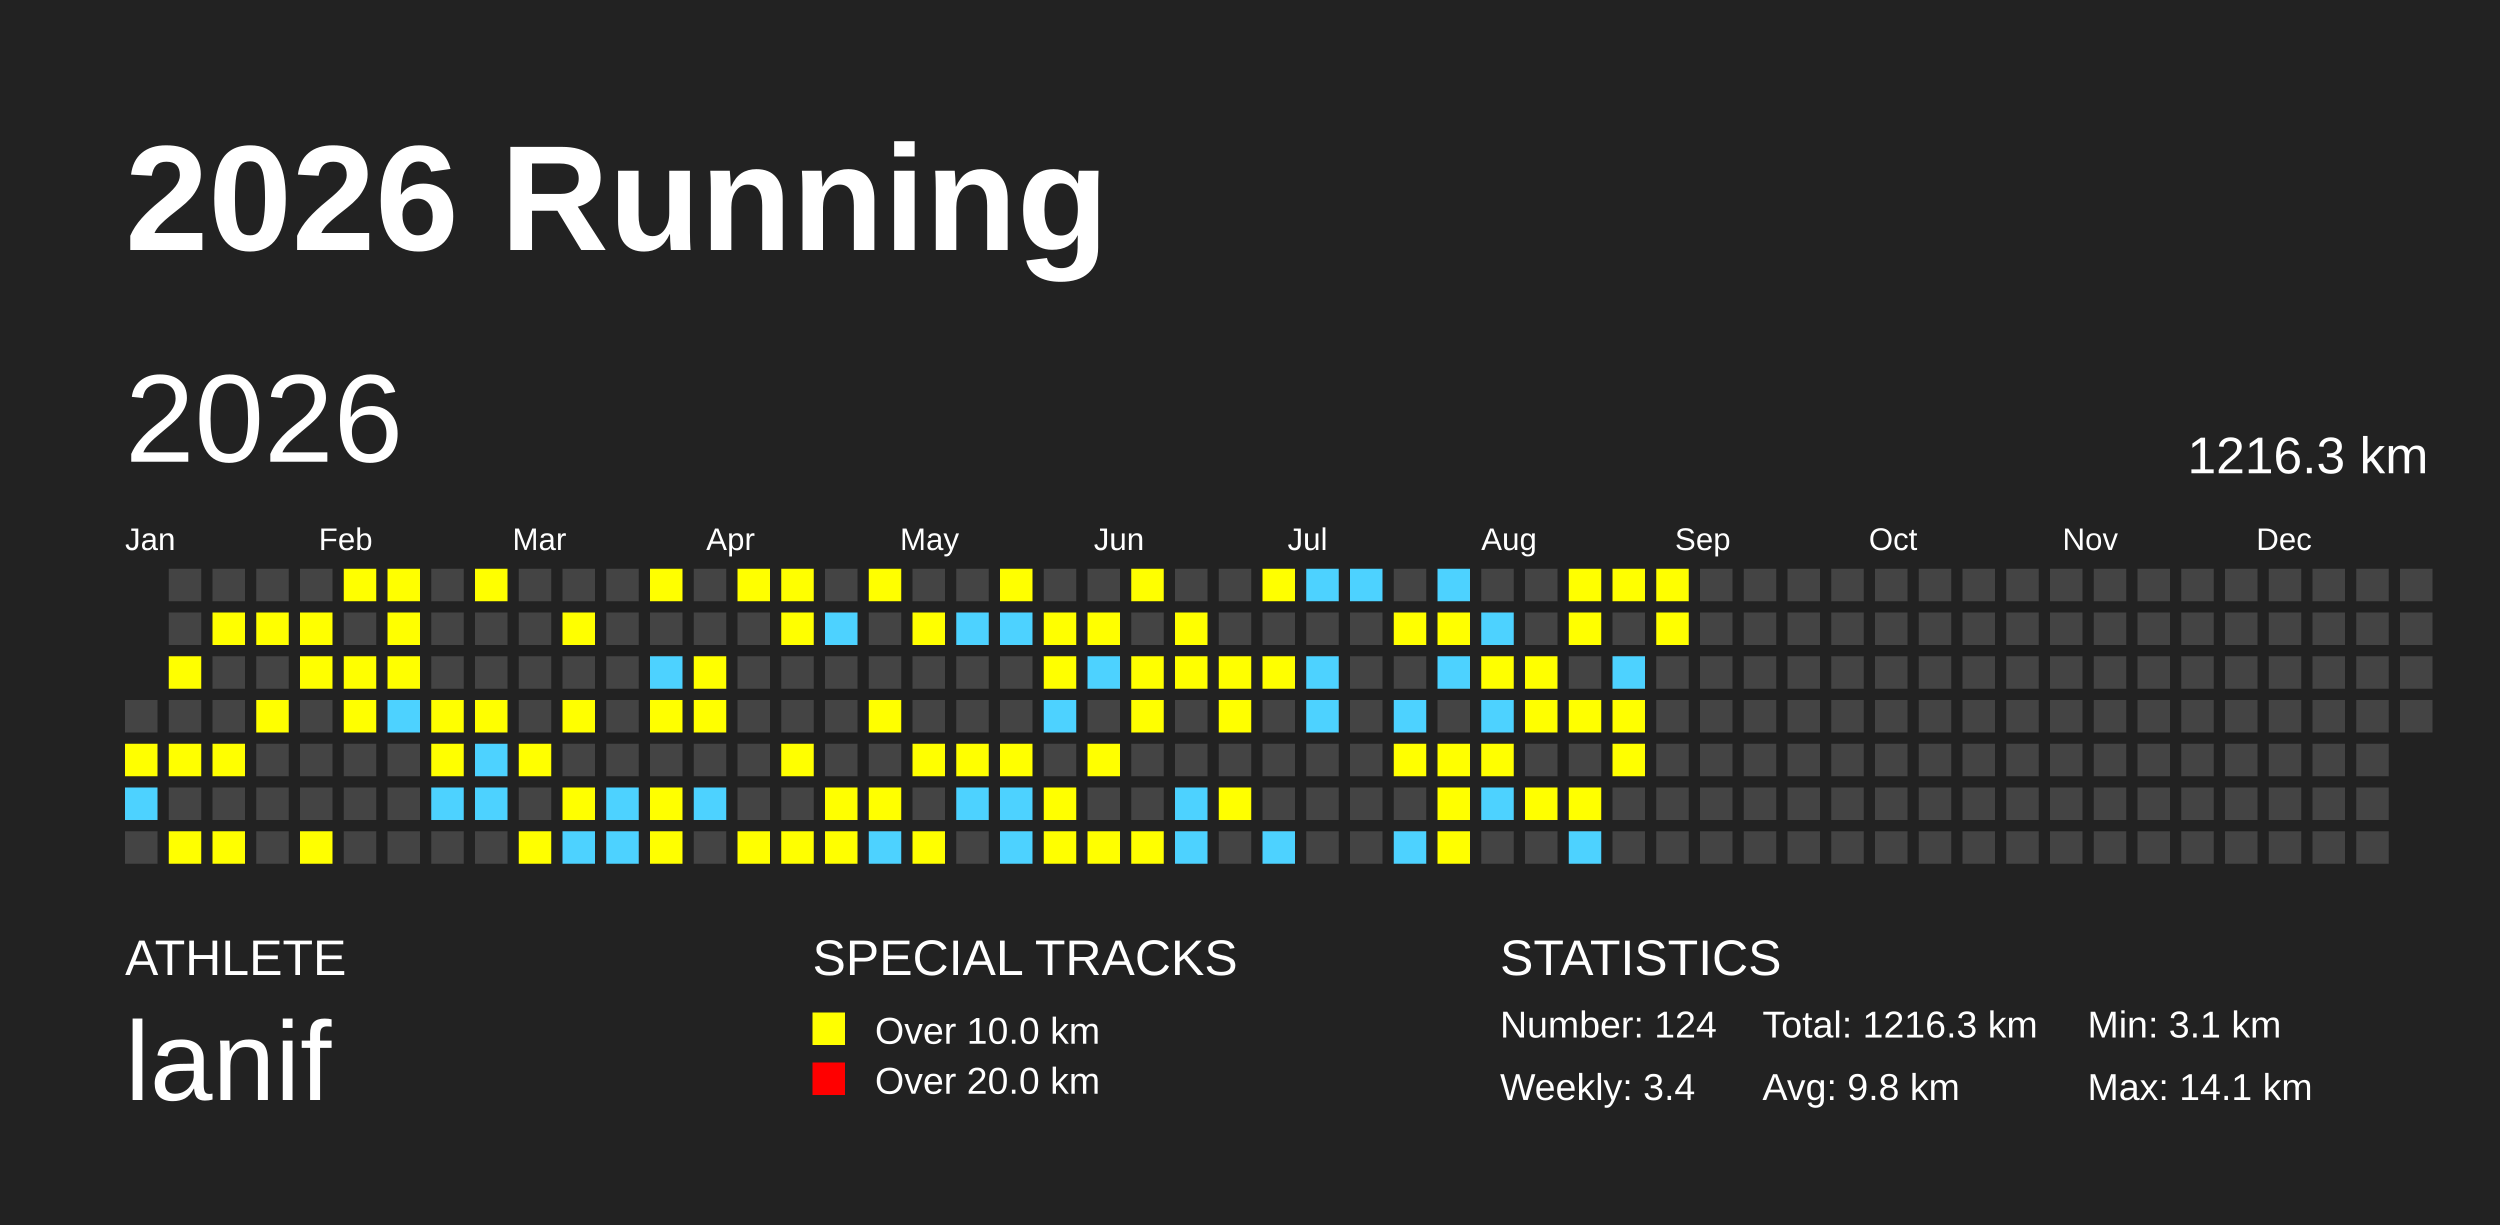
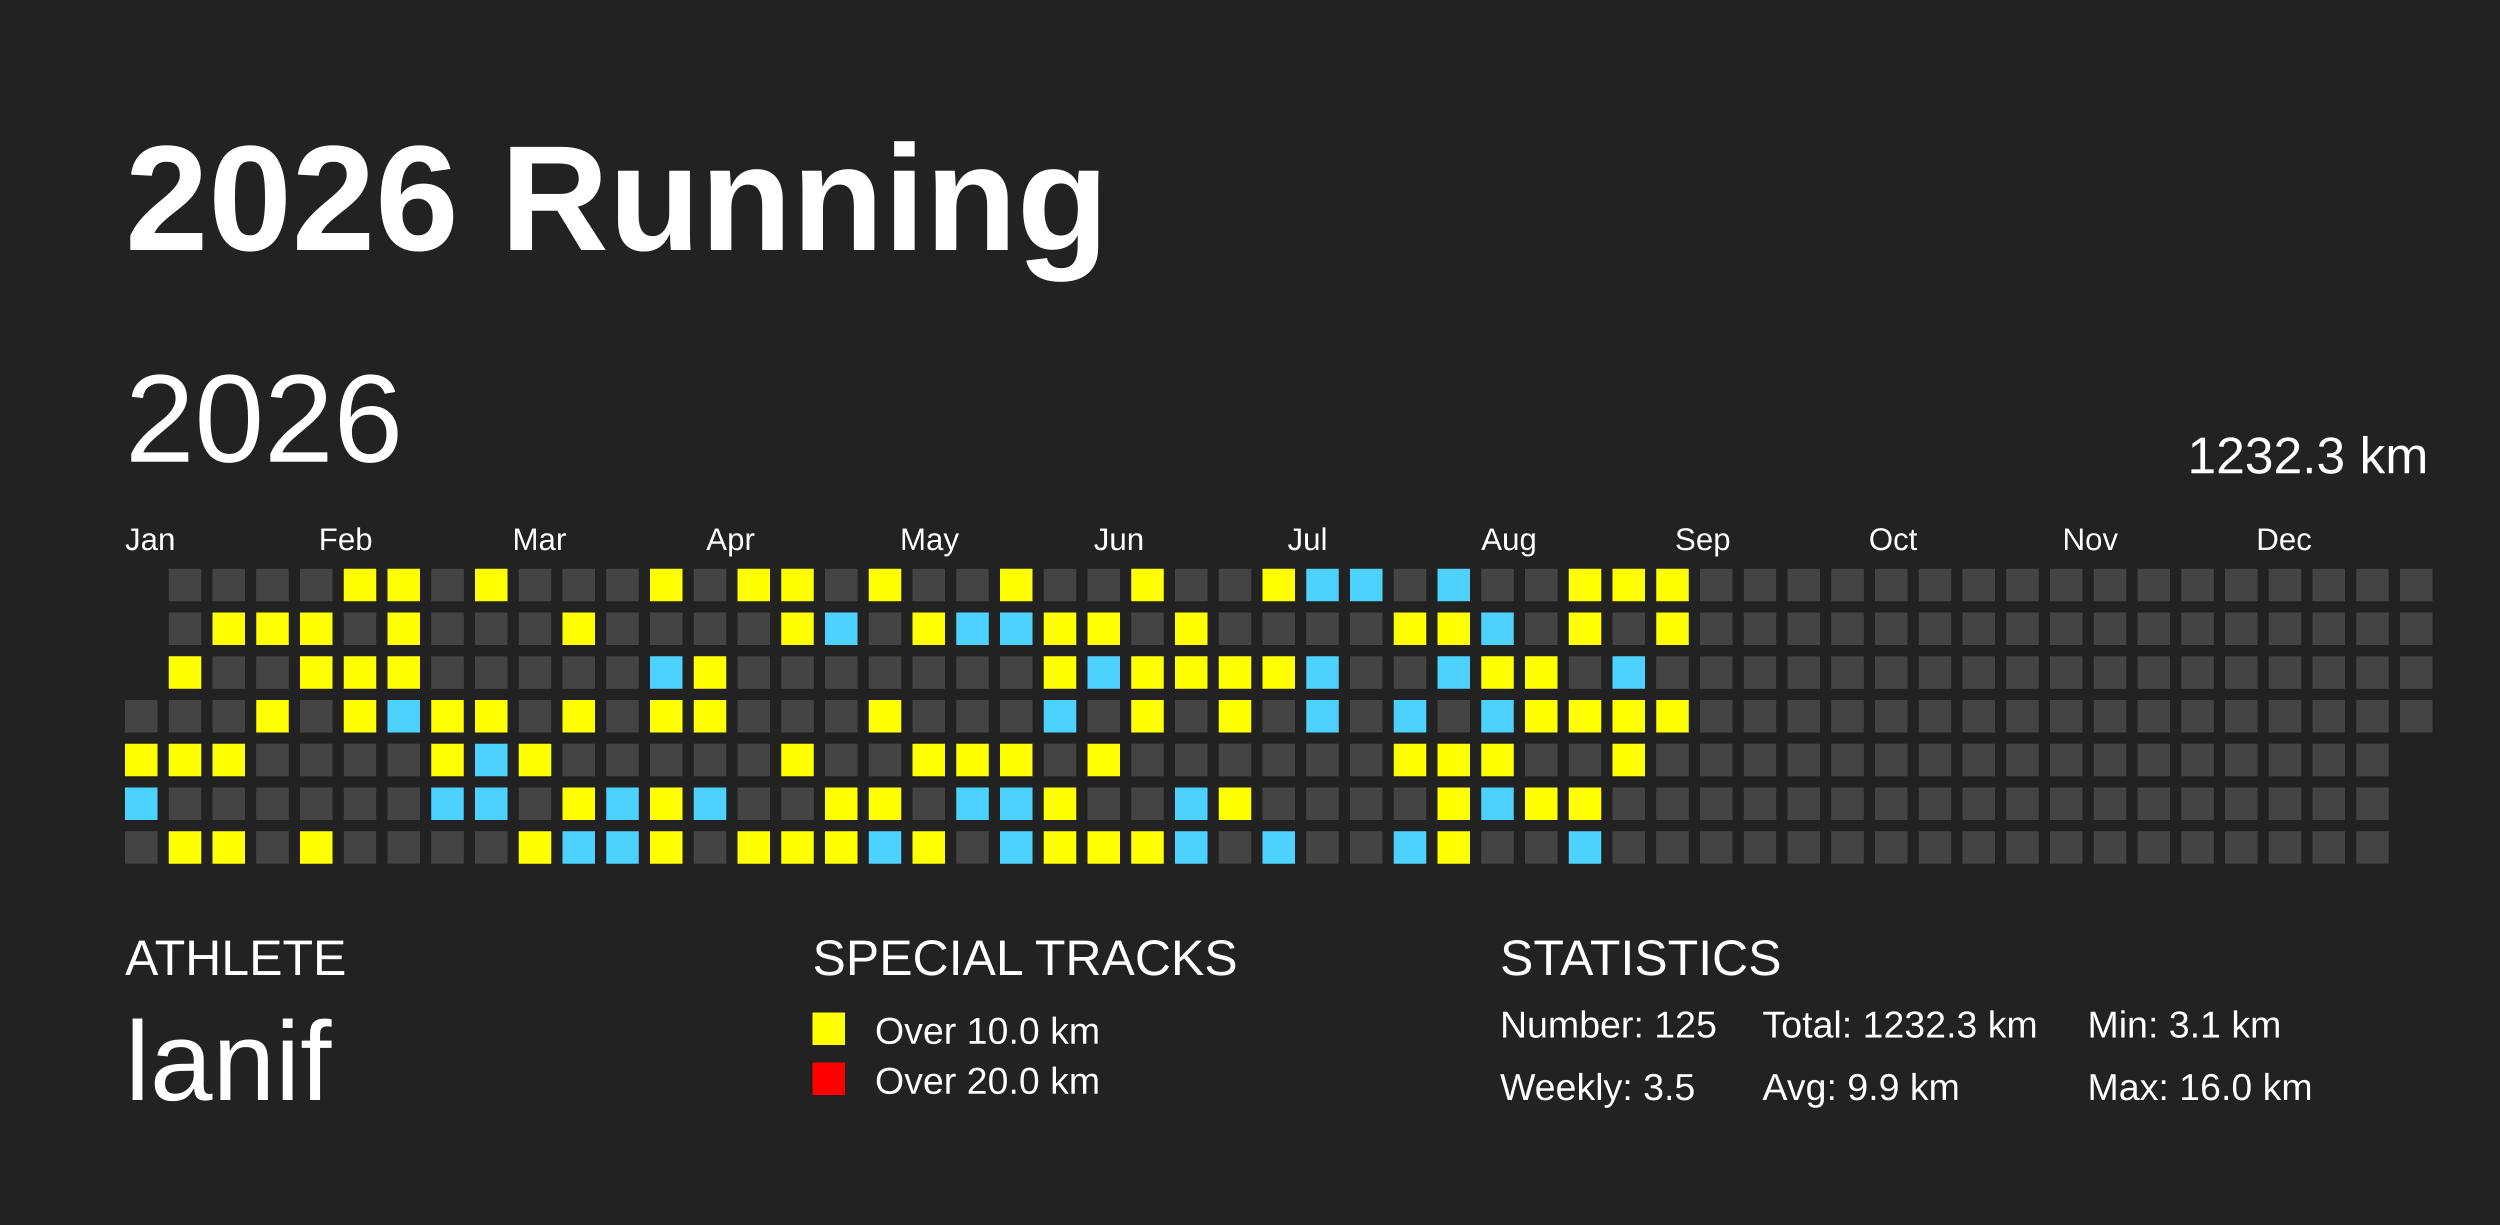
<svg xmlns="http://www.w3.org/2000/svg" baseProfile="full" height="98mm" version="1.1" viewBox="0,0,200,98" width="200mm">
  <defs />
  <rect fill="#222222" height="98" width="200" x="0" y="0" />
  <text fill="#FFFFFF" style="font-size:12px; font-family:Arial; font-weight:bold;" x="10" y="20">2026 Running</text>
  <text fill="#FFFFFF" style="font-size:4px; font-family:Arial" x="10" y="78">ATHLETE</text>
  <text fill="#FFFFFF" style="font-size:9px; font-family:Arial" x="10" y="88">lanif</text>
  <text fill="#FFFFFF" style="font-size:4px; font-family:Arial" x="65" y="78">SPECIAL TRACKS</text>
  <rect fill="yellow" height="2.6" width="2.6" x="65" y="81" />
  <text fill="#FFFFFF" style="font-size:3px; font-family:Arial" x="70" y="83.5">Over 10.0 km</text>
  <rect fill="red" height="2.6" width="2.6" x="65" y="85" />
  <text fill="#FFFFFF" style="font-size:3px; font-family:Arial" x="70" y="87.5">Over 20.0 km</text>
  <text fill="#FFFFFF" style="font-size:4px; font-family:Arial" x="120" y="78">STATISTICS</text>
-   <text fill="#FFFFFF" style="font-size:3px; font-family:Arial" x="120" y="83">Number: 124</text>
-   <text fill="#FFFFFF" style="font-size:3px; font-family:Arial" x="120" y="88">Weekly: 3.4</text>
-   <text fill="#FFFFFF" style="font-size:3px; font-family:Arial" x="141" y="83">Total: 1216.3 km</text>
-   <text fill="#FFFFFF" style="font-size:3px; font-family:Arial" x="141" y="88">Avg: 9.8 km</text>
+   <text fill="#FFFFFF" style="font-size:3px; font-family:Arial" x="120" y="83">Number: 125</text>
+   <text fill="#FFFFFF" style="font-size:3px; font-family:Arial" x="120" y="88">Weekly: 3.5</text>
+   <text fill="#FFFFFF" style="font-size:3px; font-family:Arial" x="141" y="83">Total: 1232.3 km</text>
+   <text fill="#FFFFFF" style="font-size:3px; font-family:Arial" x="141" y="88">Avg: 9.9 km</text>
  <text fill="#FFFFFF" style="font-size:3px; font-family:Arial" x="167" y="83">Min: 3.1 km</text>
-   <text fill="#FFFFFF" style="font-size:3px; font-family:Arial" x="167" y="88">Max: 14.1 km</text>
+   <text fill="#FFFFFF" style="font-size:3px; font-family:Arial" x="167" y="88">Max: 16.0 km</text>
  <text dominant-baseline="hanging" fill="#FFFFFF" style="font-size:10.0px; font-family:Arial;" x="10" y="30">2026</text>
-   <text dominant-baseline="hanging" fill="#FFFFFF" style="font-size:4.125px; font-family:Arial;" x="175" y="35">1216.3 km</text>
+   <text dominant-baseline="hanging" fill="#FFFFFF" style="font-size:4.125px; font-family:Arial;" x="175" y="35">1232.3 km</text>
  <text fill="#FFFFFF" style="font-size:2.5px; font-family:Arial" x="10.0" y="44">Jan</text>
  <text fill="#FFFFFF" style="font-size:2.5px; font-family:Arial" x="25.5" y="44">Feb</text>
  <text fill="#FFFFFF" style="font-size:2.5px; font-family:Arial" x="41.0" y="44">Mar</text>
  <text fill="#FFFFFF" style="font-size:2.5px; font-family:Arial" x="56.5" y="44">Apr</text>
  <text fill="#FFFFFF" style="font-size:2.5px; font-family:Arial" x="72.0" y="44">May</text>
  <text fill="#FFFFFF" style="font-size:2.5px; font-family:Arial" x="87.5" y="44">Jun</text>
  <text fill="#FFFFFF" style="font-size:2.5px; font-family:Arial" x="103.0" y="44">Jul</text>
  <text fill="#FFFFFF" style="font-size:2.5px; font-family:Arial" x="118.5" y="44">Aug</text>
  <text fill="#FFFFFF" style="font-size:2.5px; font-family:Arial" x="134.0" y="44">Sep</text>
  <text fill="#FFFFFF" style="font-size:2.5px; font-family:Arial" x="149.5" y="44">Oct</text>
  <text fill="#FFFFFF" style="font-size:2.5px; font-family:Arial" x="165.0" y="44">Nov</text>
  <text fill="#FFFFFF" style="font-size:2.5px; font-family:Arial" x="180.5" y="44">Dec</text>
  <rect fill="#444444" height="2.6" width="2.6" x="10.0" y="56.0" />
  <rect fill="yellow" height="2.6" width="2.6" x="10.0" y="59.5" />
  <rect fill="#4DD2FF" height="2.6" width="2.6" x="10.0" y="63.0" />
  <rect fill="#444444" height="2.6" width="2.6" x="10.0" y="66.5" />
  <rect fill="#444444" height="2.6" width="2.6" x="13.5" y="45.5" />
  <rect fill="#444444" height="2.6" width="2.6" x="13.5" y="49.0" />
  <rect fill="yellow" height="2.6" width="2.6" x="13.5" y="52.5" />
  <rect fill="#444444" height="2.6" width="2.6" x="13.5" y="56.0" />
  <rect fill="yellow" height="2.6" width="2.6" x="13.5" y="59.5" />
  <rect fill="#444444" height="2.6" width="2.6" x="13.5" y="63.0" />
  <rect fill="yellow" height="2.6" width="2.6" x="13.5" y="66.5" />
  <rect fill="#444444" height="2.6" width="2.6" x="17.0" y="45.5" />
  <rect fill="yellow" height="2.6" width="2.6" x="17.0" y="49.0" />
  <rect fill="#444444" height="2.6" width="2.6" x="17.0" y="52.5" />
  <rect fill="#444444" height="2.6" width="2.6" x="17.0" y="56.0" />
  <rect fill="yellow" height="2.6" width="2.6" x="17.0" y="59.5" />
  <rect fill="#444444" height="2.6" width="2.6" x="17.0" y="63.0" />
  <rect fill="yellow" height="2.6" width="2.6" x="17.0" y="66.5" />
  <rect fill="#444444" height="2.6" width="2.6" x="20.5" y="45.5" />
  <rect fill="yellow" height="2.6" width="2.6" x="20.5" y="49.0" />
  <rect fill="#444444" height="2.6" width="2.6" x="20.5" y="52.5" />
  <rect fill="yellow" height="2.6" width="2.6" x="20.5" y="56.0" />
  <rect fill="#444444" height="2.6" width="2.6" x="20.5" y="59.5" />
  <rect fill="#444444" height="2.6" width="2.6" x="20.5" y="63.0" />
  <rect fill="#444444" height="2.6" width="2.6" x="20.5" y="66.5" />
  <rect fill="#444444" height="2.6" width="2.6" x="24.0" y="45.5" />
  <rect fill="yellow" height="2.6" width="2.6" x="24.0" y="49.0" />
  <rect fill="yellow" height="2.6" width="2.6" x="24.0" y="52.5" />
  <rect fill="#444444" height="2.6" width="2.6" x="24.0" y="56.0" />
  <rect fill="#444444" height="2.6" width="2.6" x="24.0" y="59.5" />
  <rect fill="#444444" height="2.6" width="2.6" x="24.0" y="63.0" />
  <rect fill="yellow" height="2.6" width="2.6" x="24.0" y="66.5" />
  <rect fill="yellow" height="2.6" width="2.6" x="27.5" y="45.5" />
  <rect fill="#444444" height="2.6" width="2.6" x="27.5" y="49.0" />
  <rect fill="yellow" height="2.6" width="2.6" x="27.5" y="52.5" />
  <rect fill="yellow" height="2.6" width="2.6" x="27.5" y="56.0" />
  <rect fill="#444444" height="2.6" width="2.6" x="27.5" y="59.5" />
  <rect fill="#444444" height="2.6" width="2.6" x="27.5" y="63.0" />
  <rect fill="#444444" height="2.6" width="2.6" x="27.5" y="66.5" />
  <rect fill="yellow" height="2.6" width="2.6" x="31.0" y="45.5" />
  <rect fill="yellow" height="2.6" width="2.6" x="31.0" y="49.0" />
  <rect fill="yellow" height="2.6" width="2.6" x="31.0" y="52.5" />
  <rect fill="#4DD2FF" height="2.6" width="2.6" x="31.0" y="56.0" />
  <rect fill="#444444" height="2.6" width="2.6" x="31.0" y="59.5" />
  <rect fill="#444444" height="2.6" width="2.6" x="31.0" y="63.0" />
  <rect fill="#444444" height="2.6" width="2.6" x="31.0" y="66.5" />
  <rect fill="#444444" height="2.6" width="2.6" x="34.5" y="45.5" />
  <rect fill="#444444" height="2.6" width="2.6" x="34.5" y="49.0" />
  <rect fill="#444444" height="2.6" width="2.6" x="34.5" y="52.5" />
  <rect fill="yellow" height="2.6" width="2.6" x="34.5" y="56.0" />
  <rect fill="yellow" height="2.6" width="2.6" x="34.5" y="59.5" />
  <rect fill="#4DD2FF" height="2.6" width="2.6" x="34.5" y="63.0" />
  <rect fill="#444444" height="2.6" width="2.6" x="34.5" y="66.5" />
  <rect fill="yellow" height="2.6" width="2.6" x="38.0" y="45.5" />
  <rect fill="#444444" height="2.6" width="2.6" x="38.0" y="49.0" />
  <rect fill="#444444" height="2.6" width="2.6" x="38.0" y="52.5" />
  <rect fill="yellow" height="2.6" width="2.6" x="38.0" y="56.0" />
  <rect fill="#4DD2FF" height="2.6" width="2.6" x="38.0" y="59.5" />
  <rect fill="#4DD2FF" height="2.6" width="2.6" x="38.0" y="63.0" />
  <rect fill="#444444" height="2.6" width="2.6" x="38.0" y="66.5" />
  <rect fill="#444444" height="2.6" width="2.6" x="41.5" y="45.5" />
  <rect fill="#444444" height="2.6" width="2.6" x="41.5" y="49.0" />
  <rect fill="#444444" height="2.6" width="2.6" x="41.5" y="52.5" />
  <rect fill="#444444" height="2.6" width="2.6" x="41.5" y="56.0" />
  <rect fill="yellow" height="2.6" width="2.6" x="41.5" y="59.5" />
  <rect fill="#444444" height="2.6" width="2.6" x="41.5" y="63.0" />
  <rect fill="yellow" height="2.6" width="2.6" x="41.5" y="66.5" />
  <rect fill="#444444" height="2.6" width="2.6" x="45.0" y="45.5" />
  <rect fill="yellow" height="2.6" width="2.6" x="45.0" y="49.0" />
  <rect fill="#444444" height="2.6" width="2.6" x="45.0" y="52.5" />
  <rect fill="yellow" height="2.6" width="2.6" x="45.0" y="56.0" />
  <rect fill="#444444" height="2.6" width="2.6" x="45.0" y="59.5" />
  <rect fill="yellow" height="2.6" width="2.6" x="45.0" y="63.0" />
  <rect fill="#4DD2FF" height="2.6" width="2.6" x="45.0" y="66.5" />
  <rect fill="#444444" height="2.6" width="2.6" x="48.5" y="45.5" />
  <rect fill="#444444" height="2.6" width="2.6" x="48.5" y="49.0" />
  <rect fill="#444444" height="2.6" width="2.6" x="48.5" y="52.5" />
  <rect fill="#444444" height="2.6" width="2.6" x="48.5" y="56.0" />
  <rect fill="#444444" height="2.6" width="2.6" x="48.5" y="59.5" />
  <rect fill="#4DD2FF" height="2.6" width="2.6" x="48.5" y="63.0" />
  <rect fill="#4DD2FF" height="2.6" width="2.6" x="48.5" y="66.5" />
  <rect fill="yellow" height="2.6" width="2.6" x="52.0" y="45.5" />
  <rect fill="#444444" height="2.6" width="2.6" x="52.0" y="49.0" />
  <rect fill="#4DD2FF" height="2.6" width="2.6" x="52.0" y="52.5" />
  <rect fill="yellow" height="2.6" width="2.6" x="52.0" y="56.0" />
  <rect fill="#444444" height="2.6" width="2.6" x="52.0" y="59.5" />
  <rect fill="yellow" height="2.6" width="2.6" x="52.0" y="63.0" />
  <rect fill="yellow" height="2.6" width="2.6" x="52.0" y="66.5" />
  <rect fill="#444444" height="2.6" width="2.6" x="55.5" y="45.5" />
  <rect fill="#444444" height="2.6" width="2.6" x="55.5" y="49.0" />
  <rect fill="yellow" height="2.6" width="2.6" x="55.5" y="52.5" />
  <rect fill="yellow" height="2.6" width="2.6" x="55.5" y="56.0" />
  <rect fill="#444444" height="2.6" width="2.6" x="55.5" y="59.5" />
  <rect fill="#4DD2FF" height="2.6" width="2.6" x="55.5" y="63.0" />
  <rect fill="#444444" height="2.6" width="2.6" x="55.5" y="66.5" />
  <rect fill="yellow" height="2.6" width="2.6" x="59.0" y="45.5" />
  <rect fill="#444444" height="2.6" width="2.6" x="59.0" y="49.0" />
  <rect fill="#444444" height="2.6" width="2.6" x="59.0" y="52.5" />
  <rect fill="#444444" height="2.6" width="2.6" x="59.0" y="56.0" />
  <rect fill="#444444" height="2.6" width="2.6" x="59.0" y="59.5" />
  <rect fill="#444444" height="2.6" width="2.6" x="59.0" y="63.0" />
  <rect fill="yellow" height="2.6" width="2.6" x="59.0" y="66.5" />
  <rect fill="yellow" height="2.6" width="2.6" x="62.5" y="45.5" />
  <rect fill="yellow" height="2.6" width="2.6" x="62.5" y="49.0" />
  <rect fill="#444444" height="2.6" width="2.6" x="62.5" y="52.5" />
  <rect fill="#444444" height="2.6" width="2.6" x="62.5" y="56.0" />
  <rect fill="yellow" height="2.6" width="2.6" x="62.5" y="59.5" />
  <rect fill="#444444" height="2.6" width="2.6" x="62.5" y="63.0" />
  <rect fill="yellow" height="2.6" width="2.6" x="62.5" y="66.5" />
  <rect fill="#444444" height="2.6" width="2.6" x="66.0" y="45.5" />
  <rect fill="#4DD2FF" height="2.6" width="2.6" x="66.0" y="49.0" />
  <rect fill="#444444" height="2.6" width="2.6" x="66.0" y="52.5" />
  <rect fill="#444444" height="2.6" width="2.6" x="66.0" y="56.0" />
  <rect fill="#444444" height="2.6" width="2.6" x="66.0" y="59.5" />
  <rect fill="yellow" height="2.6" width="2.6" x="66.0" y="63.0" />
  <rect fill="yellow" height="2.6" width="2.6" x="66.0" y="66.5" />
  <rect fill="yellow" height="2.6" width="2.6" x="69.5" y="45.5" />
  <rect fill="#444444" height="2.6" width="2.6" x="69.5" y="49.0" />
  <rect fill="#444444" height="2.6" width="2.6" x="69.5" y="52.5" />
  <rect fill="yellow" height="2.6" width="2.6" x="69.5" y="56.0" />
  <rect fill="#444444" height="2.6" width="2.6" x="69.5" y="59.5" />
  <rect fill="yellow" height="2.6" width="2.6" x="69.5" y="63.0" />
  <rect fill="#4DD2FF" height="2.6" width="2.6" x="69.5" y="66.5" />
  <rect fill="#444444" height="2.6" width="2.6" x="73.0" y="45.5" />
  <rect fill="yellow" height="2.6" width="2.6" x="73.0" y="49.0" />
  <rect fill="#444444" height="2.6" width="2.6" x="73.0" y="52.5" />
  <rect fill="#444444" height="2.6" width="2.6" x="73.0" y="56.0" />
  <rect fill="yellow" height="2.6" width="2.6" x="73.0" y="59.5" />
  <rect fill="#444444" height="2.6" width="2.6" x="73.0" y="63.0" />
  <rect fill="yellow" height="2.6" width="2.6" x="73.0" y="66.5" />
  <rect fill="#444444" height="2.6" width="2.6" x="76.5" y="45.5" />
  <rect fill="#4DD2FF" height="2.6" width="2.6" x="76.5" y="49.0" />
  <rect fill="#444444" height="2.6" width="2.6" x="76.5" y="52.5" />
  <rect fill="#444444" height="2.6" width="2.6" x="76.5" y="56.0" />
  <rect fill="yellow" height="2.6" width="2.6" x="76.5" y="59.5" />
  <rect fill="#4DD2FF" height="2.6" width="2.6" x="76.5" y="63.0" />
  <rect fill="#444444" height="2.6" width="2.6" x="76.5" y="66.5" />
  <rect fill="yellow" height="2.6" width="2.6" x="80.0" y="45.5" />
  <rect fill="#4DD2FF" height="2.6" width="2.6" x="80.0" y="49.0" />
  <rect fill="#444444" height="2.6" width="2.6" x="80.0" y="52.5" />
  <rect fill="#444444" height="2.6" width="2.6" x="80.0" y="56.0" />
  <rect fill="yellow" height="2.6" width="2.6" x="80.0" y="59.5" />
  <rect fill="#4DD2FF" height="2.6" width="2.6" x="80.0" y="63.0" />
  <rect fill="#4DD2FF" height="2.6" width="2.6" x="80.0" y="66.5" />
  <rect fill="#444444" height="2.6" width="2.6" x="83.5" y="45.5" />
  <rect fill="yellow" height="2.6" width="2.6" x="83.5" y="49.0" />
  <rect fill="yellow" height="2.6" width="2.6" x="83.5" y="52.5" />
  <rect fill="#4DD2FF" height="2.6" width="2.6" x="83.5" y="56.0" />
  <rect fill="#444444" height="2.6" width="2.6" x="83.5" y="59.5" />
  <rect fill="yellow" height="2.6" width="2.6" x="83.5" y="63.0" />
  <rect fill="yellow" height="2.6" width="2.6" x="83.5" y="66.5" />
  <rect fill="#444444" height="2.6" width="2.6" x="87.0" y="45.5" />
  <rect fill="yellow" height="2.6" width="2.6" x="87.0" y="49.0" />
  <rect fill="#4DD2FF" height="2.6" width="2.6" x="87.0" y="52.5" />
  <rect fill="#444444" height="2.6" width="2.6" x="87.0" y="56.0" />
  <rect fill="yellow" height="2.6" width="2.6" x="87.0" y="59.5" />
  <rect fill="#444444" height="2.6" width="2.6" x="87.0" y="63.0" />
  <rect fill="yellow" height="2.6" width="2.6" x="87.0" y="66.5" />
  <rect fill="yellow" height="2.6" width="2.6" x="90.5" y="45.5" />
  <rect fill="#444444" height="2.6" width="2.6" x="90.5" y="49.0" />
  <rect fill="yellow" height="2.6" width="2.6" x="90.5" y="52.5" />
  <rect fill="yellow" height="2.6" width="2.6" x="90.5" y="56.0" />
  <rect fill="#444444" height="2.6" width="2.6" x="90.5" y="59.5" />
  <rect fill="#444444" height="2.6" width="2.6" x="90.5" y="63.0" />
  <rect fill="yellow" height="2.6" width="2.6" x="90.5" y="66.5" />
  <rect fill="#444444" height="2.6" width="2.6" x="94.0" y="45.5" />
  <rect fill="yellow" height="2.6" width="2.6" x="94.0" y="49.0" />
  <rect fill="yellow" height="2.6" width="2.6" x="94.0" y="52.5" />
  <rect fill="#444444" height="2.6" width="2.6" x="94.0" y="56.0" />
  <rect fill="#444444" height="2.6" width="2.6" x="94.0" y="59.5" />
  <rect fill="#4DD2FF" height="2.6" width="2.6" x="94.0" y="63.0" />
  <rect fill="#4DD2FF" height="2.6" width="2.6" x="94.0" y="66.5" />
  <rect fill="#444444" height="2.6" width="2.6" x="97.5" y="45.5" />
  <rect fill="#444444" height="2.6" width="2.6" x="97.5" y="49.0" />
  <rect fill="yellow" height="2.6" width="2.6" x="97.5" y="52.5" />
  <rect fill="yellow" height="2.6" width="2.6" x="97.5" y="56.0" />
  <rect fill="#444444" height="2.6" width="2.6" x="97.5" y="59.5" />
  <rect fill="yellow" height="2.6" width="2.6" x="97.5" y="63.0" />
  <rect fill="#444444" height="2.6" width="2.6" x="97.5" y="66.5" />
  <rect fill="yellow" height="2.6" width="2.6" x="101.0" y="45.5" />
  <rect fill="#444444" height="2.6" width="2.6" x="101.0" y="49.0" />
  <rect fill="yellow" height="2.6" width="2.6" x="101.0" y="52.5" />
  <rect fill="#444444" height="2.6" width="2.6" x="101.0" y="56.0" />
  <rect fill="#444444" height="2.6" width="2.6" x="101.0" y="59.5" />
  <rect fill="#444444" height="2.6" width="2.6" x="101.0" y="63.0" />
  <rect fill="#4DD2FF" height="2.6" width="2.6" x="101.0" y="66.5" />
  <rect fill="#4DD2FF" height="2.6" width="2.6" x="104.5" y="45.5" />
  <rect fill="#444444" height="2.6" width="2.6" x="104.5" y="49.0" />
  <rect fill="#4DD2FF" height="2.6" width="2.6" x="104.5" y="52.5" />
  <rect fill="#4DD2FF" height="2.6" width="2.6" x="104.5" y="56.0" />
  <rect fill="#444444" height="2.6" width="2.6" x="104.5" y="59.5" />
  <rect fill="#444444" height="2.6" width="2.6" x="104.5" y="63.0" />
  <rect fill="#444444" height="2.6" width="2.6" x="104.5" y="66.5" />
  <rect fill="#4DD2FF" height="2.6" width="2.6" x="108.0" y="45.5" />
  <rect fill="#444444" height="2.6" width="2.6" x="108.0" y="49.0" />
  <rect fill="#444444" height="2.6" width="2.6" x="108.0" y="52.5" />
  <rect fill="#444444" height="2.6" width="2.6" x="108.0" y="56.0" />
  <rect fill="#444444" height="2.6" width="2.6" x="108.0" y="59.5" />
  <rect fill="#444444" height="2.6" width="2.6" x="108.0" y="63.0" />
  <rect fill="#444444" height="2.6" width="2.6" x="108.0" y="66.5" />
  <rect fill="#444444" height="2.6" width="2.6" x="111.5" y="45.5" />
  <rect fill="yellow" height="2.6" width="2.6" x="111.5" y="49.0" />
  <rect fill="#444444" height="2.6" width="2.6" x="111.5" y="52.5" />
  <rect fill="#4DD2FF" height="2.6" width="2.6" x="111.5" y="56.0" />
  <rect fill="yellow" height="2.6" width="2.6" x="111.5" y="59.5" />
  <rect fill="#444444" height="2.6" width="2.6" x="111.5" y="63.0" />
  <rect fill="#4DD2FF" height="2.6" width="2.6" x="111.5" y="66.5" />
  <rect fill="#4DD2FF" height="2.6" width="2.6" x="115.0" y="45.5" />
  <rect fill="yellow" height="2.6" width="2.6" x="115.0" y="49.0" />
  <rect fill="#4DD2FF" height="2.6" width="2.6" x="115.0" y="52.5" />
  <rect fill="#444444" height="2.6" width="2.6" x="115.0" y="56.0" />
  <rect fill="yellow" height="2.6" width="2.6" x="115.0" y="59.5" />
  <rect fill="yellow" height="2.6" width="2.6" x="115.0" y="63.0" />
  <rect fill="yellow" height="2.6" width="2.6" x="115.0" y="66.5" />
  <rect fill="#444444" height="2.6" width="2.6" x="118.5" y="45.5" />
  <rect fill="#4DD2FF" height="2.6" width="2.6" x="118.5" y="49.0" />
  <rect fill="yellow" height="2.6" width="2.6" x="118.5" y="52.5" />
  <rect fill="#4DD2FF" height="2.6" width="2.6" x="118.5" y="56.0" />
  <rect fill="yellow" height="2.6" width="2.6" x="118.5" y="59.5" />
  <rect fill="#4DD2FF" height="2.6" width="2.6" x="118.5" y="63.0" />
  <rect fill="#444444" height="2.6" width="2.6" x="118.5" y="66.5" />
  <rect fill="#444444" height="2.6" width="2.6" x="122.0" y="45.5" />
  <rect fill="#444444" height="2.6" width="2.6" x="122.0" y="49.0" />
  <rect fill="yellow" height="2.6" width="2.6" x="122.0" y="52.5" />
  <rect fill="yellow" height="2.6" width="2.6" x="122.0" y="56.0" />
  <rect fill="#444444" height="2.6" width="2.6" x="122.0" y="59.5" />
  <rect fill="yellow" height="2.6" width="2.6" x="122.0" y="63.0" />
  <rect fill="#444444" height="2.6" width="2.6" x="122.0" y="66.5" />
  <rect fill="yellow" height="2.6" width="2.6" x="125.5" y="45.5" />
  <rect fill="yellow" height="2.6" width="2.6" x="125.5" y="49.0" />
  <rect fill="#444444" height="2.6" width="2.6" x="125.5" y="52.5" />
  <rect fill="yellow" height="2.6" width="2.6" x="125.5" y="56.0" />
  <rect fill="#444444" height="2.6" width="2.6" x="125.5" y="59.5" />
  <rect fill="yellow" height="2.6" width="2.6" x="125.5" y="63.0" />
  <rect fill="#4DD2FF" height="2.6" width="2.6" x="125.5" y="66.5" />
  <rect fill="yellow" height="2.6" width="2.6" x="129.0" y="45.5" />
  <rect fill="#444444" height="2.6" width="2.6" x="129.0" y="49.0" />
  <rect fill="#4DD2FF" height="2.6" width="2.6" x="129.0" y="52.5" />
  <rect fill="yellow" height="2.6" width="2.6" x="129.0" y="56.0" />
  <rect fill="yellow" height="2.6" width="2.6" x="129.0" y="59.5" />
  <rect fill="#444444" height="2.6" width="2.6" x="129.0" y="63.0" />
  <rect fill="#444444" height="2.6" width="2.6" x="129.0" y="66.5" />
  <rect fill="yellow" height="2.6" width="2.6" x="132.5" y="45.5" />
  <rect fill="yellow" height="2.6" width="2.6" x="132.5" y="49.0" />
  <rect fill="#444444" height="2.6" width="2.6" x="132.5" y="52.5" />
-   <rect fill="#444444" height="2.6" width="2.6" x="132.5" y="56.0" />
+   <rect fill="yellow" height="2.6" width="2.6" x="132.5" y="56.0" />
  <rect fill="#444444" height="2.6" width="2.6" x="132.5" y="59.5" />
  <rect fill="#444444" height="2.6" width="2.6" x="132.5" y="63.0" />
  <rect fill="#444444" height="2.6" width="2.6" x="132.5" y="66.5" />
  <rect fill="#444444" height="2.6" width="2.6" x="136.0" y="45.5" />
  <rect fill="#444444" height="2.6" width="2.6" x="136.0" y="49.0" />
  <rect fill="#444444" height="2.6" width="2.6" x="136.0" y="52.5" />
  <rect fill="#444444" height="2.6" width="2.6" x="136.0" y="56.0" />
  <rect fill="#444444" height="2.6" width="2.6" x="136.0" y="59.5" />
  <rect fill="#444444" height="2.6" width="2.6" x="136.0" y="63.0" />
  <rect fill="#444444" height="2.6" width="2.6" x="136.0" y="66.5" />
  <rect fill="#444444" height="2.6" width="2.6" x="139.5" y="45.5" />
  <rect fill="#444444" height="2.6" width="2.6" x="139.5" y="49.0" />
  <rect fill="#444444" height="2.6" width="2.6" x="139.5" y="52.5" />
  <rect fill="#444444" height="2.6" width="2.6" x="139.5" y="56.0" />
  <rect fill="#444444" height="2.6" width="2.6" x="139.5" y="59.5" />
  <rect fill="#444444" height="2.6" width="2.6" x="139.5" y="63.0" />
  <rect fill="#444444" height="2.6" width="2.6" x="139.5" y="66.5" />
  <rect fill="#444444" height="2.6" width="2.6" x="143.0" y="45.5" />
  <rect fill="#444444" height="2.6" width="2.6" x="143.0" y="49.0" />
  <rect fill="#444444" height="2.6" width="2.6" x="143.0" y="52.5" />
  <rect fill="#444444" height="2.6" width="2.6" x="143.0" y="56.0" />
  <rect fill="#444444" height="2.6" width="2.6" x="143.0" y="59.5" />
  <rect fill="#444444" height="2.6" width="2.6" x="143.0" y="63.0" />
  <rect fill="#444444" height="2.6" width="2.6" x="143.0" y="66.5" />
  <rect fill="#444444" height="2.6" width="2.6" x="146.5" y="45.5" />
  <rect fill="#444444" height="2.6" width="2.6" x="146.5" y="49.0" />
  <rect fill="#444444" height="2.6" width="2.6" x="146.5" y="52.5" />
  <rect fill="#444444" height="2.6" width="2.6" x="146.5" y="56.0" />
  <rect fill="#444444" height="2.6" width="2.6" x="146.5" y="59.5" />
  <rect fill="#444444" height="2.6" width="2.6" x="146.5" y="63.0" />
  <rect fill="#444444" height="2.6" width="2.6" x="146.5" y="66.5" />
  <rect fill="#444444" height="2.6" width="2.6" x="150.0" y="45.5" />
  <rect fill="#444444" height="2.6" width="2.6" x="150.0" y="49.0" />
  <rect fill="#444444" height="2.6" width="2.6" x="150.0" y="52.5" />
  <rect fill="#444444" height="2.6" width="2.6" x="150.0" y="56.0" />
  <rect fill="#444444" height="2.6" width="2.6" x="150.0" y="59.5" />
  <rect fill="#444444" height="2.6" width="2.6" x="150.0" y="63.0" />
  <rect fill="#444444" height="2.6" width="2.6" x="150.0" y="66.5" />
  <rect fill="#444444" height="2.6" width="2.6" x="153.5" y="45.5" />
  <rect fill="#444444" height="2.6" width="2.6" x="153.5" y="49.0" />
  <rect fill="#444444" height="2.6" width="2.6" x="153.5" y="52.5" />
  <rect fill="#444444" height="2.6" width="2.6" x="153.5" y="56.0" />
  <rect fill="#444444" height="2.6" width="2.6" x="153.5" y="59.5" />
  <rect fill="#444444" height="2.6" width="2.6" x="153.5" y="63.0" />
  <rect fill="#444444" height="2.6" width="2.6" x="153.5" y="66.5" />
  <rect fill="#444444" height="2.6" width="2.6" x="157.0" y="45.5" />
  <rect fill="#444444" height="2.6" width="2.6" x="157.0" y="49.0" />
  <rect fill="#444444" height="2.6" width="2.6" x="157.0" y="52.5" />
  <rect fill="#444444" height="2.6" width="2.6" x="157.0" y="56.0" />
  <rect fill="#444444" height="2.6" width="2.6" x="157.0" y="59.5" />
  <rect fill="#444444" height="2.6" width="2.6" x="157.0" y="63.0" />
  <rect fill="#444444" height="2.6" width="2.6" x="157.0" y="66.5" />
  <rect fill="#444444" height="2.6" width="2.6" x="160.5" y="45.5" />
  <rect fill="#444444" height="2.6" width="2.6" x="160.5" y="49.0" />
  <rect fill="#444444" height="2.6" width="2.6" x="160.5" y="52.5" />
  <rect fill="#444444" height="2.6" width="2.6" x="160.5" y="56.0" />
  <rect fill="#444444" height="2.6" width="2.6" x="160.5" y="59.5" />
  <rect fill="#444444" height="2.6" width="2.6" x="160.5" y="63.0" />
  <rect fill="#444444" height="2.6" width="2.6" x="160.5" y="66.5" />
  <rect fill="#444444" height="2.6" width="2.6" x="164.0" y="45.5" />
  <rect fill="#444444" height="2.6" width="2.6" x="164.0" y="49.0" />
  <rect fill="#444444" height="2.6" width="2.6" x="164.0" y="52.5" />
  <rect fill="#444444" height="2.6" width="2.6" x="164.0" y="56.0" />
  <rect fill="#444444" height="2.6" width="2.6" x="164.0" y="59.5" />
  <rect fill="#444444" height="2.6" width="2.6" x="164.0" y="63.0" />
  <rect fill="#444444" height="2.6" width="2.6" x="164.0" y="66.5" />
  <rect fill="#444444" height="2.6" width="2.6" x="167.5" y="45.5" />
  <rect fill="#444444" height="2.6" width="2.6" x="167.5" y="49.0" />
  <rect fill="#444444" height="2.6" width="2.6" x="167.5" y="52.5" />
  <rect fill="#444444" height="2.6" width="2.6" x="167.5" y="56.0" />
  <rect fill="#444444" height="2.6" width="2.6" x="167.5" y="59.5" />
  <rect fill="#444444" height="2.6" width="2.6" x="167.5" y="63.0" />
  <rect fill="#444444" height="2.6" width="2.6" x="167.5" y="66.5" />
  <rect fill="#444444" height="2.6" width="2.6" x="171.0" y="45.5" />
  <rect fill="#444444" height="2.6" width="2.6" x="171.0" y="49.0" />
  <rect fill="#444444" height="2.6" width="2.6" x="171.0" y="52.5" />
  <rect fill="#444444" height="2.6" width="2.6" x="171.0" y="56.0" />
  <rect fill="#444444" height="2.6" width="2.6" x="171.0" y="59.5" />
  <rect fill="#444444" height="2.6" width="2.6" x="171.0" y="63.0" />
  <rect fill="#444444" height="2.6" width="2.6" x="171.0" y="66.5" />
  <rect fill="#444444" height="2.6" width="2.6" x="174.5" y="45.5" />
  <rect fill="#444444" height="2.6" width="2.6" x="174.5" y="49.0" />
  <rect fill="#444444" height="2.6" width="2.6" x="174.5" y="52.5" />
  <rect fill="#444444" height="2.6" width="2.6" x="174.5" y="56.0" />
  <rect fill="#444444" height="2.6" width="2.6" x="174.5" y="59.5" />
  <rect fill="#444444" height="2.6" width="2.6" x="174.5" y="63.0" />
  <rect fill="#444444" height="2.6" width="2.6" x="174.5" y="66.5" />
  <rect fill="#444444" height="2.6" width="2.6" x="178.0" y="45.5" />
  <rect fill="#444444" height="2.6" width="2.6" x="178.0" y="49.0" />
  <rect fill="#444444" height="2.6" width="2.6" x="178.0" y="52.5" />
  <rect fill="#444444" height="2.6" width="2.6" x="178.0" y="56.0" />
  <rect fill="#444444" height="2.6" width="2.6" x="178.0" y="59.5" />
  <rect fill="#444444" height="2.6" width="2.6" x="178.0" y="63.0" />
  <rect fill="#444444" height="2.6" width="2.6" x="178.0" y="66.5" />
  <rect fill="#444444" height="2.6" width="2.6" x="181.5" y="45.5" />
  <rect fill="#444444" height="2.6" width="2.6" x="181.5" y="49.0" />
  <rect fill="#444444" height="2.6" width="2.6" x="181.5" y="52.5" />
  <rect fill="#444444" height="2.6" width="2.6" x="181.5" y="56.0" />
  <rect fill="#444444" height="2.6" width="2.6" x="181.5" y="59.5" />
  <rect fill="#444444" height="2.6" width="2.6" x="181.5" y="63.0" />
  <rect fill="#444444" height="2.6" width="2.6" x="181.5" y="66.5" />
  <rect fill="#444444" height="2.6" width="2.6" x="185.0" y="45.5" />
  <rect fill="#444444" height="2.6" width="2.6" x="185.0" y="49.0" />
  <rect fill="#444444" height="2.6" width="2.6" x="185.0" y="52.5" />
  <rect fill="#444444" height="2.6" width="2.6" x="185.0" y="56.0" />
  <rect fill="#444444" height="2.6" width="2.6" x="185.0" y="59.5" />
  <rect fill="#444444" height="2.6" width="2.6" x="185.0" y="63.0" />
  <rect fill="#444444" height="2.6" width="2.6" x="185.0" y="66.5" />
  <rect fill="#444444" height="2.6" width="2.6" x="188.5" y="45.5" />
  <rect fill="#444444" height="2.6" width="2.6" x="188.5" y="49.0" />
  <rect fill="#444444" height="2.6" width="2.6" x="188.5" y="52.5" />
  <rect fill="#444444" height="2.6" width="2.6" x="188.5" y="56.0" />
  <rect fill="#444444" height="2.6" width="2.6" x="188.5" y="59.5" />
  <rect fill="#444444" height="2.6" width="2.6" x="188.5" y="63.0" />
  <rect fill="#444444" height="2.6" width="2.6" x="188.5" y="66.5" />
  <rect fill="#444444" height="2.6" width="2.6" x="192.0" y="45.5" />
  <rect fill="#444444" height="2.6" width="2.6" x="192.0" y="49.0" />
  <rect fill="#444444" height="2.6" width="2.6" x="192.0" y="52.5" />
  <rect fill="#444444" height="2.6" width="2.6" x="192.0" y="56.0" />
</svg>
